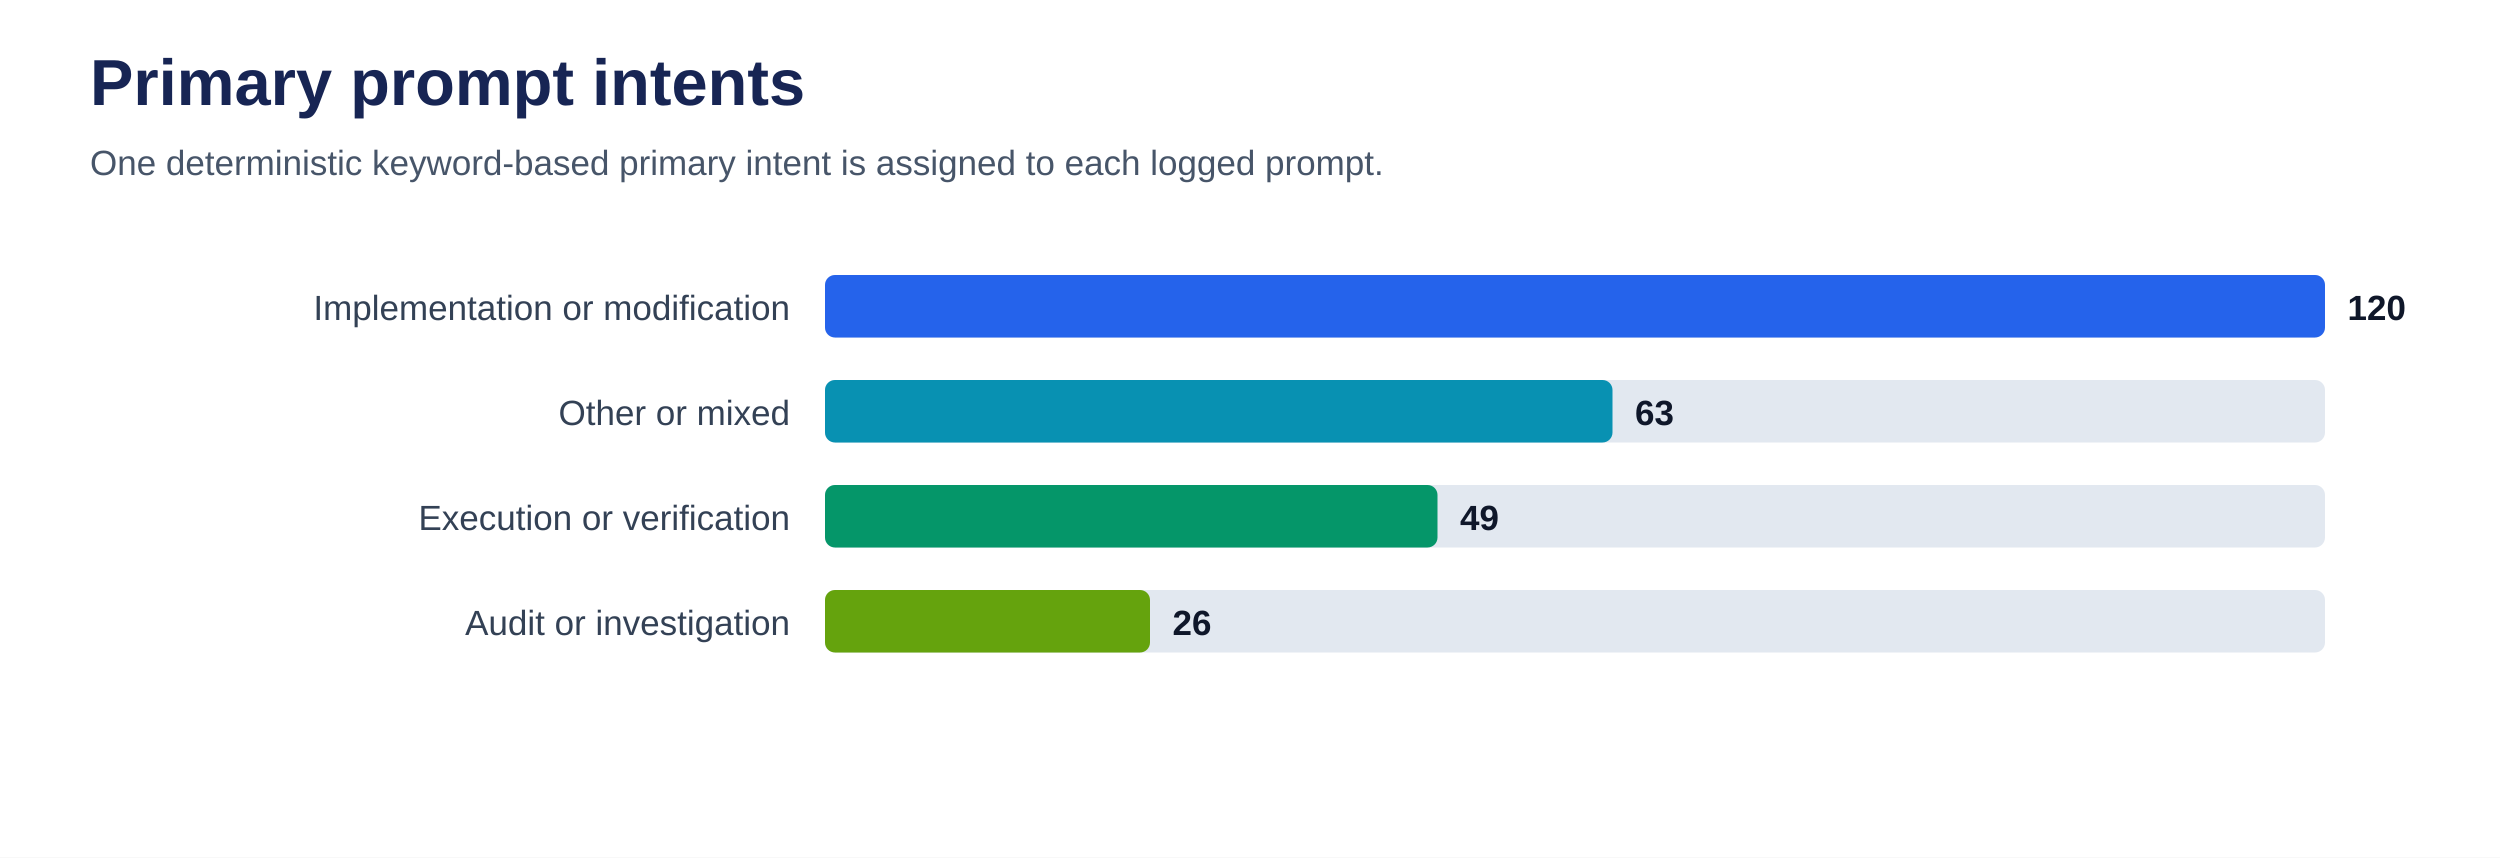
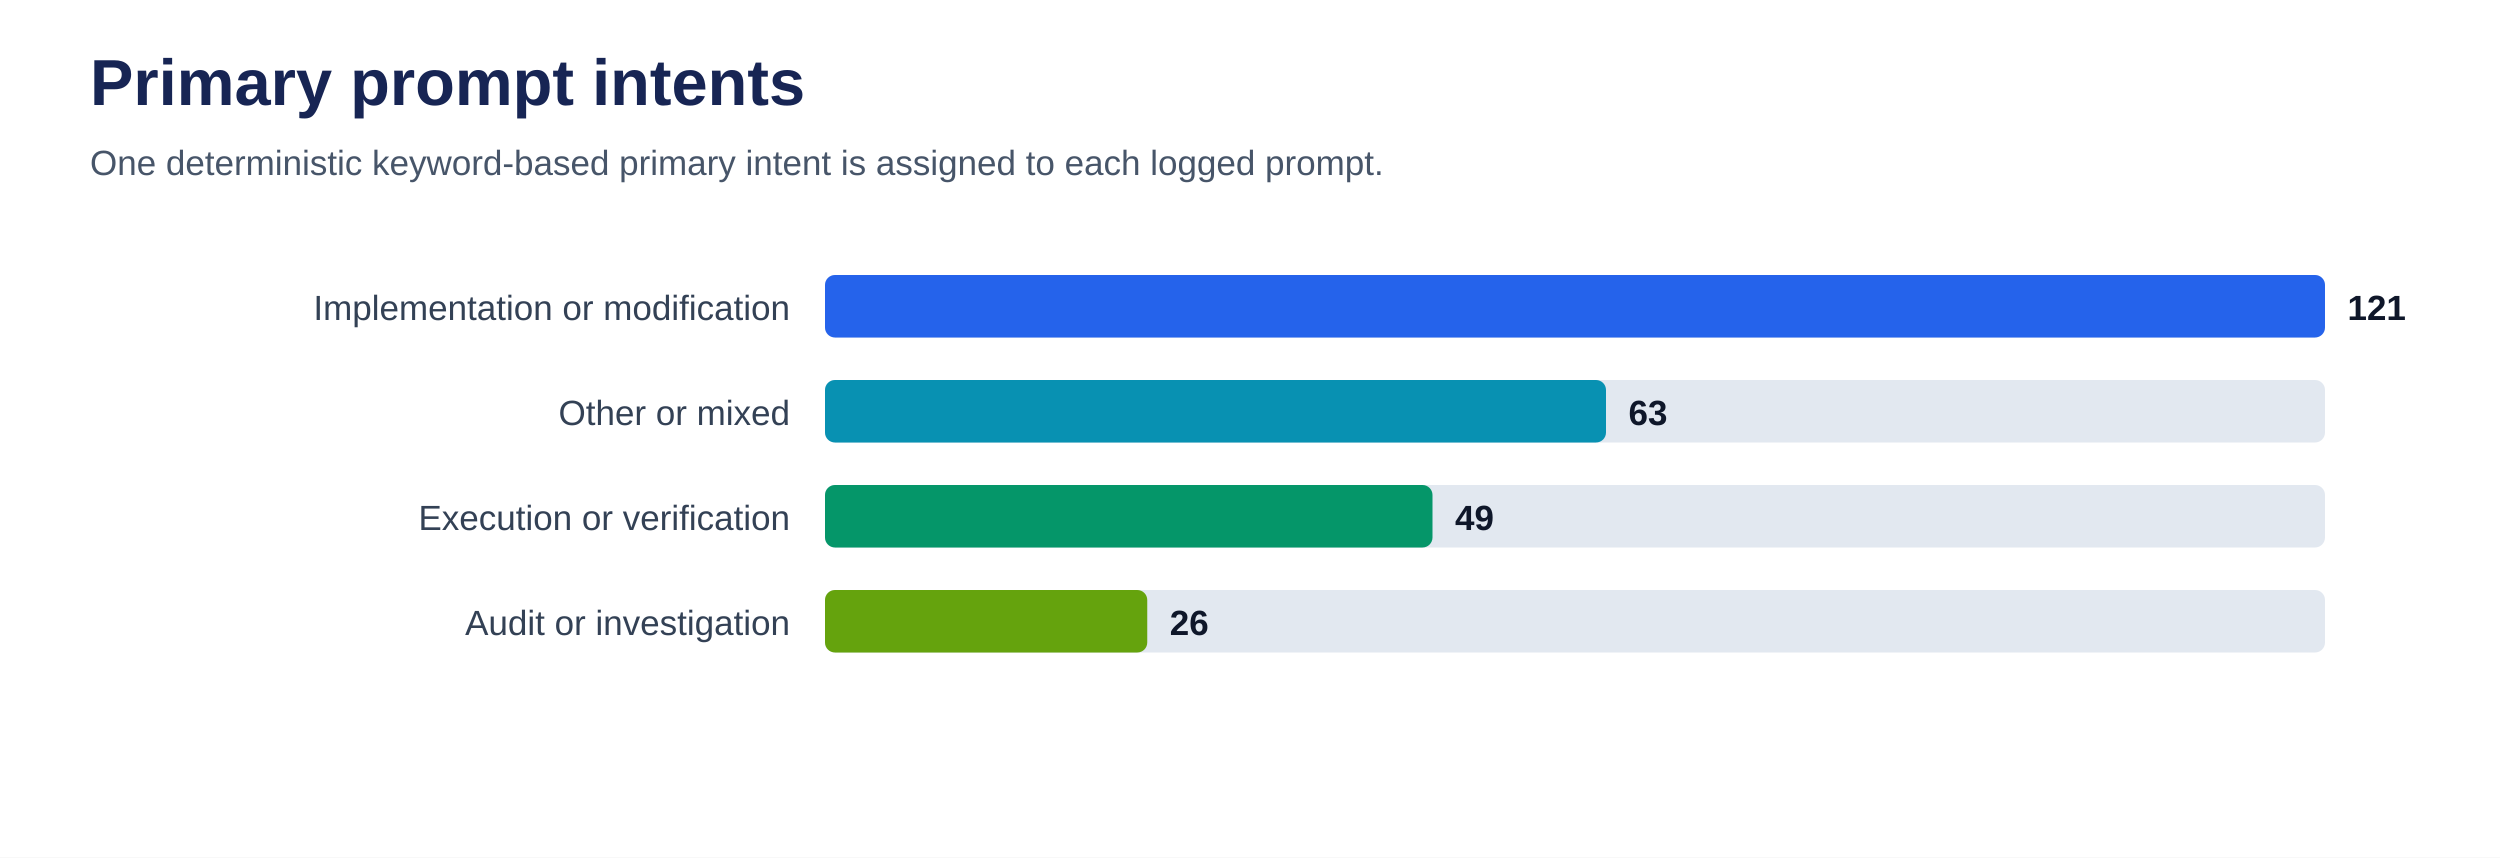
<svg xmlns="http://www.w3.org/2000/svg" viewBox="0 0 1000 343" role="img" aria-labelledby="title desc">
  <rect width="100%" height="100%" fill="#ffffff" />
  <text x="36" y="42" font-family="Arial, sans-serif" font-size="26" font-weight="700" fill="#172554">Primary prompt intents</text>
  <text x="36" y="70" font-family="Arial, sans-serif" font-size="14" fill="#475569">One deterministic keyword-based primary intent is assigned to each logged prompt.</text>
  <text x="316" y="128" text-anchor="end" font-family="Arial, sans-serif" font-size="14" fill="#334155">Implementation or modification</text>
  <rect x="330" y="110" width="600" height="25" rx="4" fill="#e2e8f0" />
  <rect x="330" y="110" width="600.0" height="25" rx="4" fill="#2563eb" />
-   <text x="939.0" y="128" font-family="Arial, sans-serif" font-size="14" font-weight="700" fill="#0f172a">120</text>
+   <text x="939.0" y="128" font-family="Arial, sans-serif" font-size="14" font-weight="700" fill="#0f172a">121</text>
  <text x="316" y="170" text-anchor="end" font-family="Arial, sans-serif" font-size="14" fill="#334155">Other or mixed</text>
  <rect x="330" y="152" width="600" height="25" rx="4" fill="#e2e8f0" />
-   <rect x="330" y="152" width="315.0" height="25" rx="4" fill="#0891b2" />
-   <text x="654.0" y="170" font-family="Arial, sans-serif" font-size="14" font-weight="700" fill="#0f172a">63</text>
+   <rect x="330" y="152" width="312.4" height="25" rx="4" fill="#0891b2" />
+   <text x="651.4" y="170" font-family="Arial, sans-serif" font-size="14" font-weight="700" fill="#0f172a">63</text>
  <text x="316" y="212" text-anchor="end" font-family="Arial, sans-serif" font-size="14" fill="#334155">Execution or verification</text>
  <rect x="330" y="194" width="600" height="25" rx="4" fill="#e2e8f0" />
-   <rect x="330" y="194" width="245.0" height="25" rx="4" fill="#059669" />
-   <text x="584.0" y="212" font-family="Arial, sans-serif" font-size="14" font-weight="700" fill="#0f172a">49</text>
+   <rect x="330" y="194" width="243.0" height="25" rx="4" fill="#059669" />
+   <text x="582.0" y="212" font-family="Arial, sans-serif" font-size="14" font-weight="700" fill="#0f172a">49</text>
  <text x="316" y="254" text-anchor="end" font-family="Arial, sans-serif" font-size="14" fill="#334155">Audit or investigation</text>
  <rect x="330" y="236" width="600" height="25" rx="4" fill="#e2e8f0" />
-   <rect x="330" y="236" width="130.0" height="25" rx="4" fill="#65a30d" />
-   <text x="469.0" y="254" font-family="Arial, sans-serif" font-size="14" font-weight="700" fill="#0f172a">26</text>
+   <rect x="330" y="236" width="128.9" height="25" rx="4" fill="#65a30d" />
+   <text x="467.9" y="254" font-family="Arial, sans-serif" font-size="14" font-weight="700" fill="#0f172a">26</text>
</svg>
